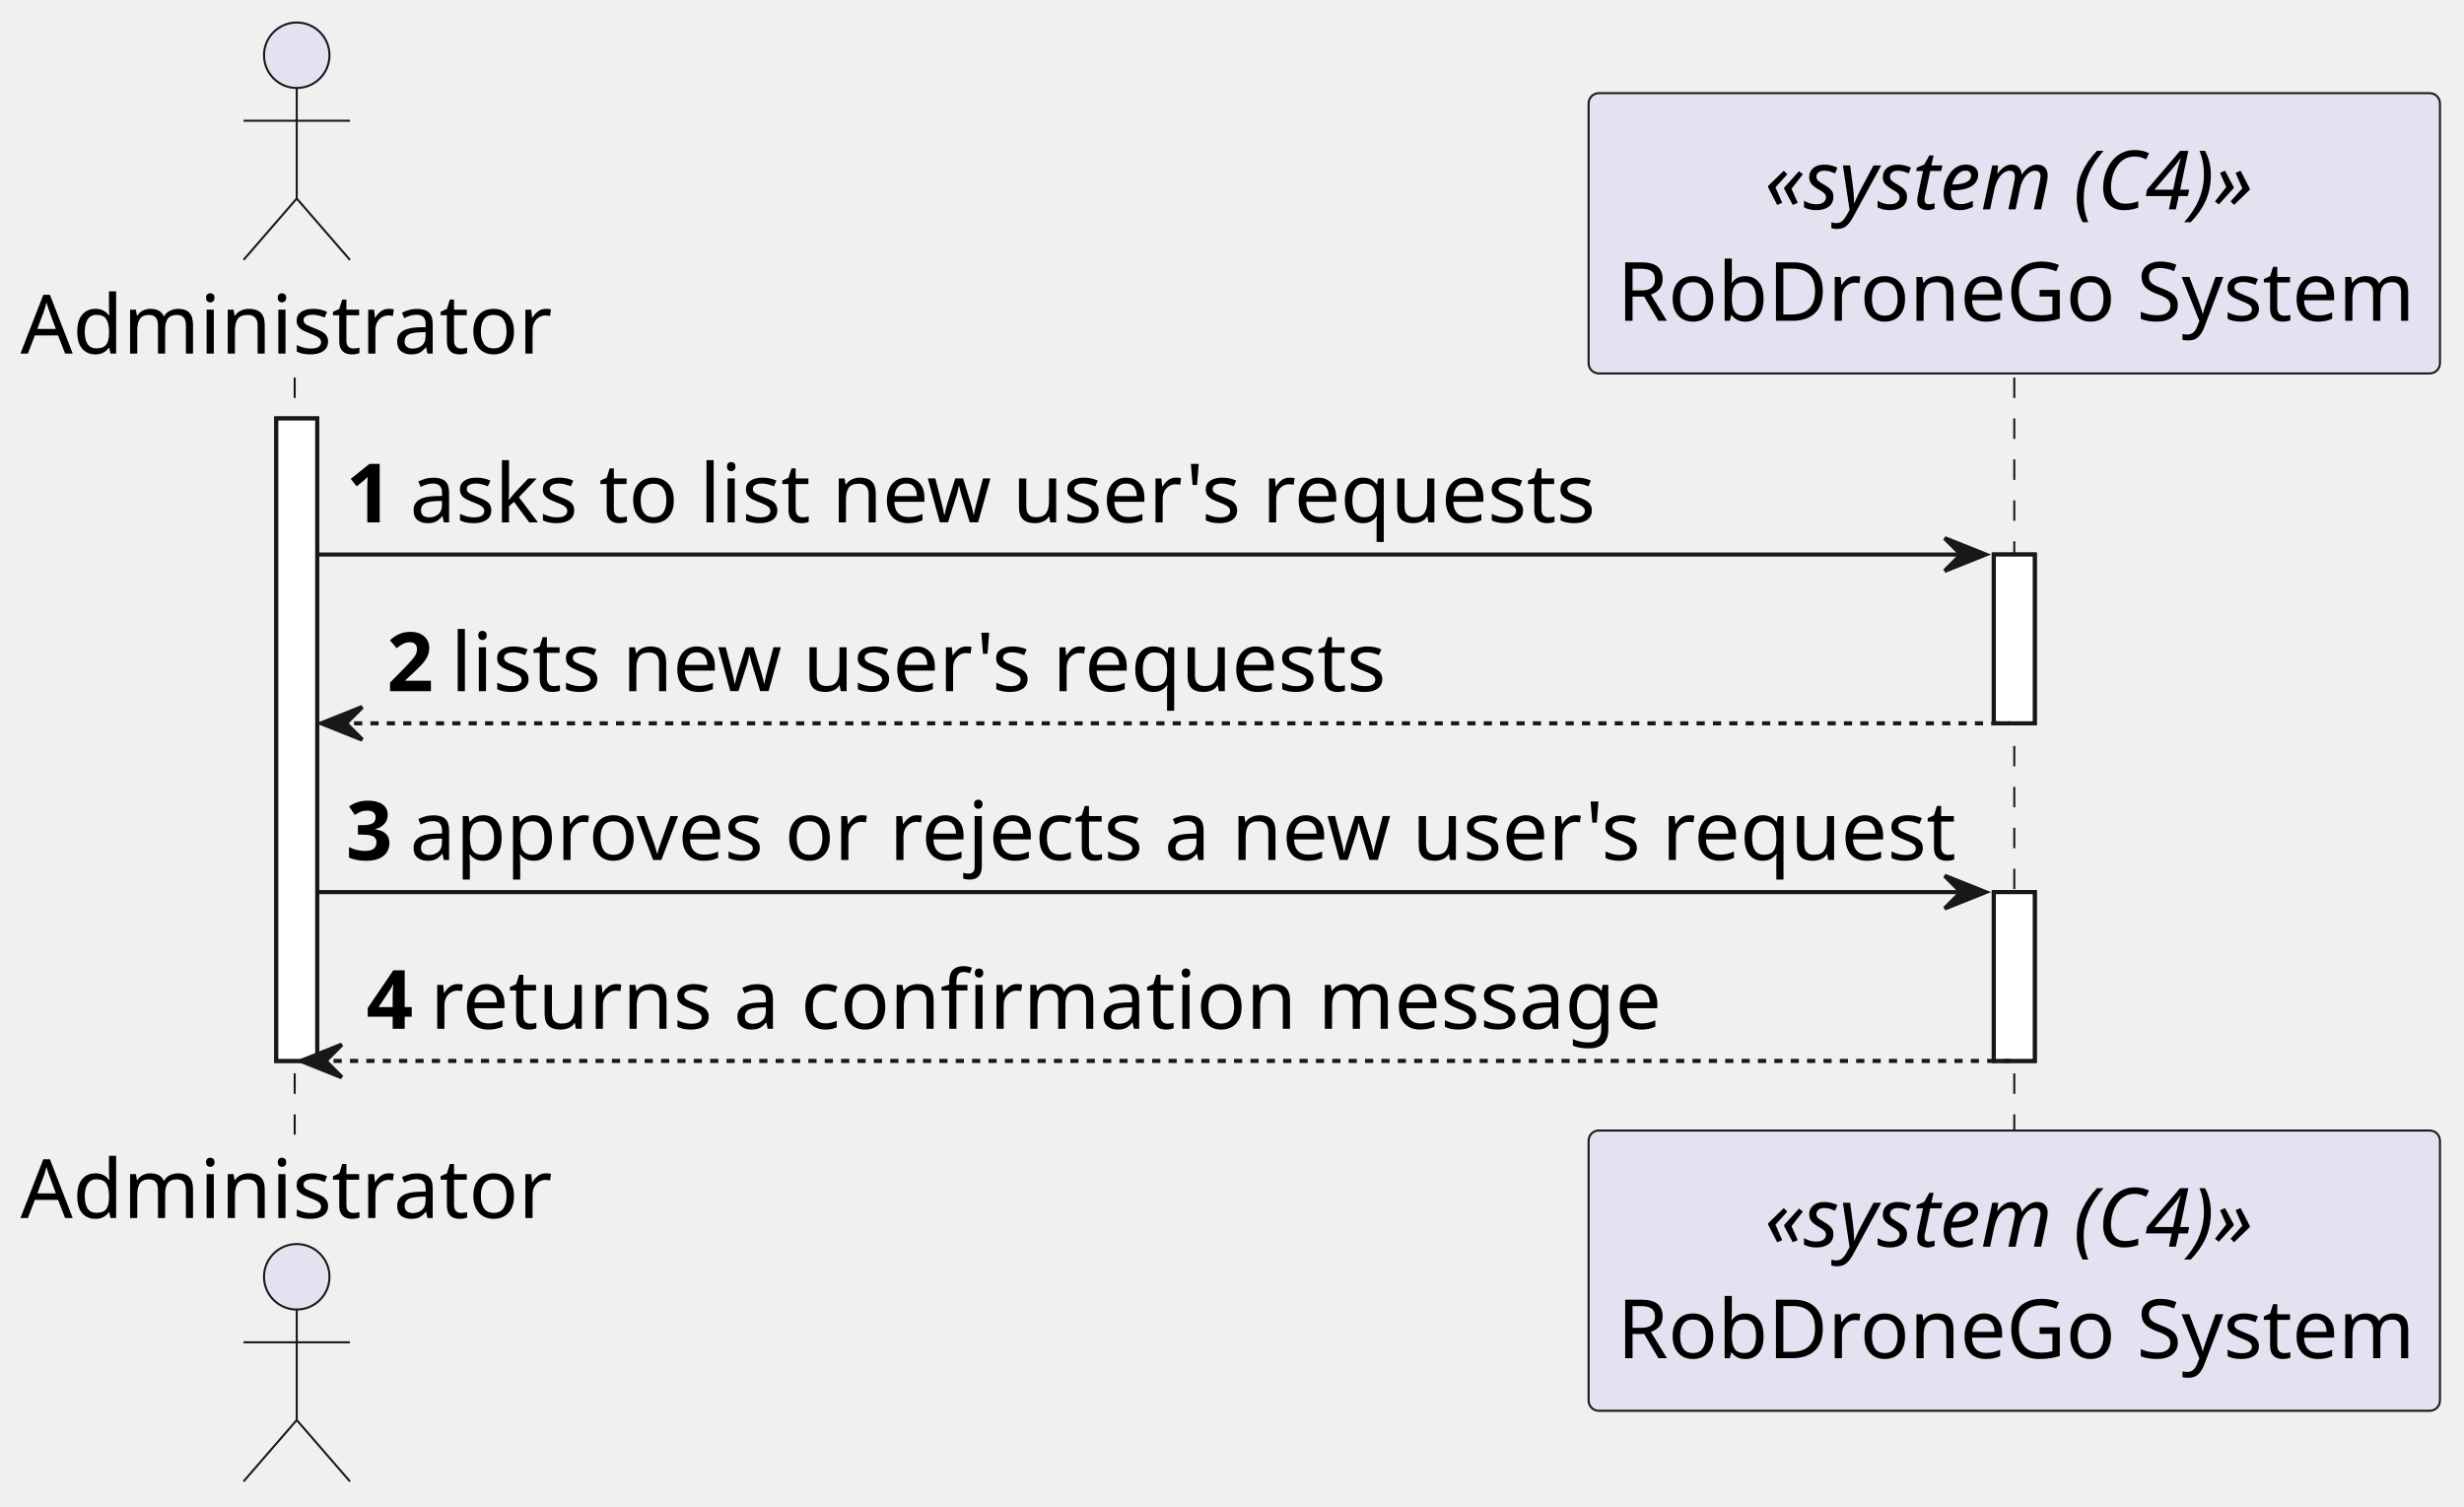
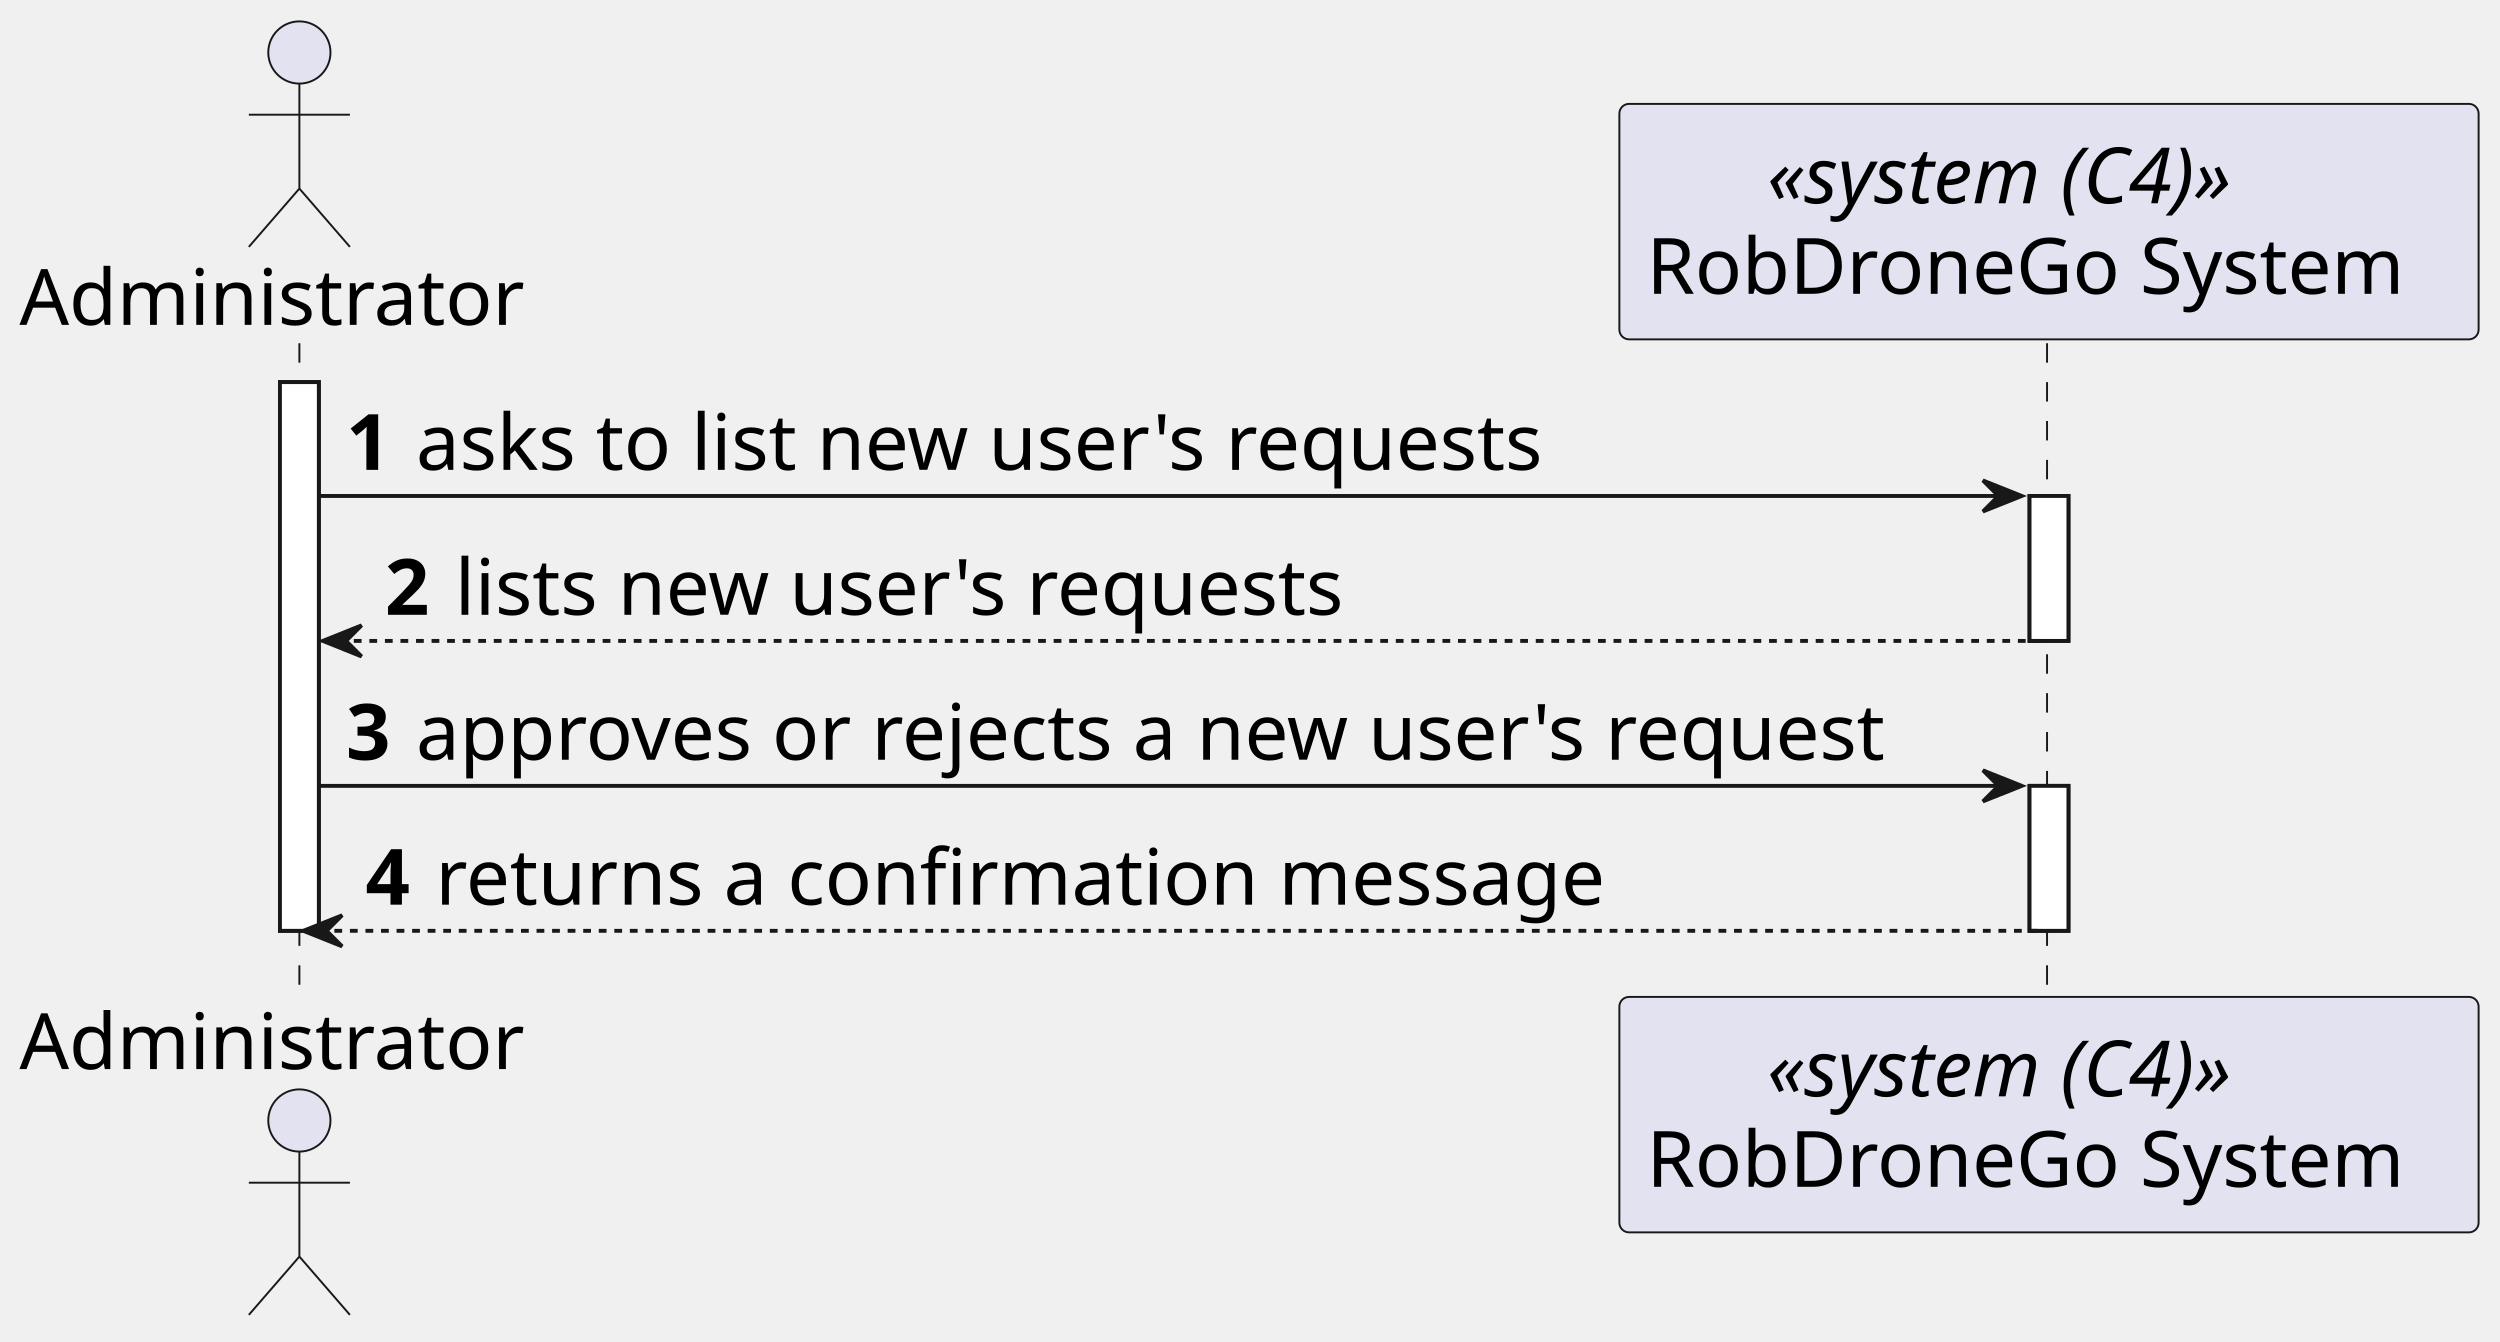
- <svg xmlns="http://www.w3.org/2000/svg" contentStyleType="text/css" height="368px" preserveAspectRatio="none" style="width:602px;height:368px;background:#FFFFFF;" version="1.1" viewBox="0 0 602 368" width="602px" zoomAndPan="magnify">
+ <svg xmlns="http://www.w3.org/2000/svg" contentStyleType="text/css" height="345px" preserveAspectRatio="none" style="width:643px;height:345px;background:#FFFFFF;" version="1.1" viewBox="0 0 643 345" width="643px" zoomAndPan="magnify">
  <defs />
  <g>
-     <rect fill="#FFFFFF" height="156.96" style="stroke:#181818;stroke-width:1.0;" width="10" x="67.5" y="102.24" />
-     <rect fill="#FFFFFF" height="41.24" style="stroke:#181818;stroke-width:1.0;" width="10" x="487.125" y="135.48" />
-     <rect fill="#FFFFFF" height="41.24" style="stroke:#181818;stroke-width:1.0;" width="10" x="487.125" y="217.96" />
-     <line style="stroke:#181818;stroke-width:0.5;stroke-dasharray:5.0,5.0;" x1="72" x2="72" y1="92.24" y2="277.2" />
-     <line style="stroke:#181818;stroke-width:0.5;stroke-dasharray:5.0,5.0;" x1="492.125" x2="492.125" y1="92.24" y2="277.2" />
-     <text fill="#000000" font-family="sans-serif" font-size="20" lengthAdjust="spacing" textLength="129" x="5" y="86.38">Administrator</text>
-     <ellipse cx="72.5" cy="13.5" fill="#E2E2F0" rx="8" ry="8" style="stroke:#181818;stroke-width:0.5;" />
-     <path d="M72.5,21.5 L72.5,48.5 M59.5,29.5 L85.5,29.5 M72.5,48.5 L59.5,63.5 M72.5,48.5 L85.5,63.5 " fill="none" style="stroke:#181818;stroke-width:0.5;" />
-     <text fill="#000000" font-family="sans-serif" font-size="20" lengthAdjust="spacing" textLength="129" x="5" y="297.58">Administrator</text>
-     <ellipse cx="72.5" cy="311.94" fill="#E2E2F0" rx="8" ry="8" style="stroke:#181818;stroke-width:0.5;" />
-     <path d="M72.5,319.94 L72.5,346.94 M59.5,327.94 L85.5,327.94 M72.5,346.94 L59.5,361.94 M72.5,346.94 L85.5,361.94 " fill="none" style="stroke:#181818;stroke-width:0.5;" />
-     <rect fill="#E2E2F0" height="68.48" rx="2.5" ry="2.5" style="stroke:#181818;stroke-width:0.5;" width="208" x="388.125" y="22.76" />
-     <text fill="#000000" font-family="sans-serif" font-size="20" font-style="italic" lengthAdjust="spacing" textLength="122" x="431.125" y="51.14">«system (C4)»</text>
-     <text fill="#000000" font-family="sans-serif" font-size="20" lengthAdjust="spacing" textLength="194" x="395.125" y="78.38">RobDroneGo System</text>
-     <rect fill="#E2E2F0" height="68.48" rx="2.5" ry="2.5" style="stroke:#181818;stroke-width:0.5;" width="208" x="388.125" y="276.2" />
-     <text fill="#000000" font-family="sans-serif" font-size="20" font-style="italic" lengthAdjust="spacing" textLength="122" x="431.125" y="304.58">«system (C4)»</text>
-     <text fill="#000000" font-family="sans-serif" font-size="20" lengthAdjust="spacing" textLength="194" x="395.125" y="331.82">RobDroneGo System</text>
-     <rect fill="#FFFFFF" height="156.96" style="stroke:#181818;stroke-width:1.0;" width="10" x="67.5" y="102.24" />
-     <rect fill="#FFFFFF" height="41.24" style="stroke:#181818;stroke-width:1.0;" width="10" x="487.125" y="135.48" />
-     <rect fill="#FFFFFF" height="41.24" style="stroke:#181818;stroke-width:1.0;" width="10" x="487.125" y="217.96" />
-     <polygon fill="#181818" points="475.125,131.48,485.125,135.48,475.125,139.48,479.125,135.48" style="stroke:#181818;stroke-width:1.0;" />
-     <line style="stroke:#181818;stroke-width:1.0;" x1="77.5" x2="481.125" y1="135.48" y2="135.48" />
-     <text fill="#000000" font-family="sans-serif" font-size="20" font-weight="bold" lengthAdjust="spacing" textLength="11.625" x="84.5" y="127.62">1</text>
-     <text fill="#000000" font-family="sans-serif" font-size="20" lengthAdjust="spacing" textLength="289" x="100.125" y="127.62">asks to list new user's requests</text>
-     <polygon fill="#181818" points="88.5,172.72,78.5,176.72,88.5,180.72,84.5,176.72" style="stroke:#181818;stroke-width:1.0;" />
-     <line style="stroke:#181818;stroke-width:1.0;stroke-dasharray:2.0,2.0;" x1="82.5" x2="491.125" y1="176.72" y2="176.72" />
-     <text fill="#000000" font-family="sans-serif" font-size="20" font-weight="bold" lengthAdjust="spacing" textLength="11.625" x="94.5" y="168.86">2</text>
-     <text fill="#000000" font-family="sans-serif" font-size="20" lengthAdjust="spacing" textLength="228" x="110.125" y="168.86">lists new user's requests</text>
-     <polygon fill="#181818" points="475.125,213.96,485.125,217.96,475.125,221.96,479.125,217.96" style="stroke:#181818;stroke-width:1.0;" />
-     <line style="stroke:#181818;stroke-width:1.0;" x1="77.5" x2="481.125" y1="217.96" y2="217.96" />
-     <text fill="#000000" font-family="sans-serif" font-size="20" font-weight="bold" lengthAdjust="spacing" textLength="11.625" x="84.5" y="210.1">3</text>
-     <text fill="#000000" font-family="sans-serif" font-size="20" lengthAdjust="spacing" textLength="375" x="100.125" y="210.1">approves or rejects a new user's request</text>
-     <polygon fill="#181818" points="83.5,255.2,73.5,259.2,83.5,263.2,79.5,259.2" style="stroke:#181818;stroke-width:1.0;" />
-     <line style="stroke:#181818;stroke-width:1.0;stroke-dasharray:2.0,2.0;" x1="77.5" x2="491.125" y1="259.2" y2="259.2" />
-     <text fill="#000000" font-family="sans-serif" font-size="20" font-weight="bold" lengthAdjust="spacing" textLength="11.625" x="89.5" y="251.34">4</text>
-     <text fill="#000000" font-family="sans-serif" font-size="20" lengthAdjust="spacing" textLength="298" x="105.125" y="251.34">returns a confirmation message</text>
+     <rect fill="#FFFFFF" height="141.125" style="stroke:#181818;stroke-width:1.0;" width="10" x="72" y="98.281" />
+     <rect fill="#FFFFFF" height="37.281" style="stroke:#181818;stroke-width:1.0;" width="10" x="522" y="127.562" />
+     <rect fill="#FFFFFF" height="37.281" style="stroke:#181818;stroke-width:1.0;" width="10" x="522" y="202.125" />
+     <line style="stroke:#181818;stroke-width:0.5;stroke-dasharray:5.0,5.0;" x1="77" x2="77" y1="88.281" y2="257.406" />
+     <line style="stroke:#181818;stroke-width:0.5;stroke-dasharray:5.0,5.0;" x1="526.5" x2="526.5" y1="88.281" y2="257.406" />
+     <text fill="#000000" font-family="sans-serif" font-size="20" lengthAdjust="spacing" textLength="138" x="5" y="83.564">Administrator</text>
+     <ellipse cx="77" cy="13.5" fill="#E2E2F0" rx="8" ry="8" style="stroke:#181818;stroke-width:0.5;" />
+     <path d="M77,21.5 L77,48.5 M64,29.5 L90,29.5 M77,48.5 L64,63.5 M77,48.5 L90,63.5 " fill="none" style="stroke:#181818;stroke-width:0.5;" />
+     <text fill="#000000" font-family="sans-serif" font-size="20" lengthAdjust="spacing" textLength="138" x="5" y="274.971">Administrator</text>
+     <ellipse cx="77" cy="288.188" fill="#E2E2F0" rx="8" ry="8" style="stroke:#181818;stroke-width:0.5;" />
+     <path d="M77,296.188 L77,323.188 M64,304.188 L90,304.188 M77,323.188 L64,338.188 M77,323.188 L90,338.188 " fill="none" style="stroke:#181818;stroke-width:0.5;" />
+     <rect fill="#E2E2F0" height="60.562" rx="2.5" ry="2.5" style="stroke:#181818;stroke-width:0.5;" width="221" x="416.5" y="26.719" />
+     <text fill="#000000" font-family="sans-serif" font-size="20" font-style="italic" lengthAdjust="spacing" textLength="145" x="454.5" y="52.283">«system (C4)»</text>
+     <text fill="#000000" font-family="sans-serif" font-size="20" lengthAdjust="spacing" textLength="207" x="423.5" y="75.564">RobDroneGo System</text>
+     <rect fill="#E2E2F0" height="60.562" rx="2.5" ry="2.5" style="stroke:#181818;stroke-width:0.5;" width="221" x="416.5" y="256.406" />
+     <text fill="#000000" font-family="sans-serif" font-size="20" font-style="italic" lengthAdjust="spacing" textLength="145" x="454.5" y="281.971">«system (C4)»</text>
+     <text fill="#000000" font-family="sans-serif" font-size="20" lengthAdjust="spacing" textLength="207" x="423.5" y="305.252">RobDroneGo System</text>
+     <rect fill="#FFFFFF" height="141.125" style="stroke:#181818;stroke-width:1.0;" width="10" x="72" y="98.281" />
+     <rect fill="#FFFFFF" height="37.281" style="stroke:#181818;stroke-width:1.0;" width="10" x="522" y="127.562" />
+     <rect fill="#FFFFFF" height="37.281" style="stroke:#181818;stroke-width:1.0;" width="10" x="522" y="202.125" />
+     <polygon fill="#181818" points="510,123.562,520,127.562,510,131.562,514,127.562" style="stroke:#181818;stroke-width:1.0;" />
+     <line style="stroke:#181818;stroke-width:1.0;" x1="82" x2="516" y1="127.562" y2="127.562" />
+     <text fill="#000000" font-family="sans-serif" font-size="20" font-weight="bold" lengthAdjust="spacing" textLength="14" x="89" y="120.846">1</text>
+     <text fill="#000000" font-family="sans-serif" font-size="20" lengthAdjust="spacing" textLength="311" x="107" y="120.846">asks to list new user's requests</text>
+     <polygon fill="#181818" points="93,160.844,83,164.844,93,168.844,89,164.844" style="stroke:#181818;stroke-width:1.0;" />
+     <line style="stroke:#181818;stroke-width:1.0;stroke-dasharray:2.0,2.0;" x1="87" x2="526" y1="164.844" y2="164.844" />
+     <text fill="#000000" font-family="sans-serif" font-size="20" font-weight="bold" lengthAdjust="spacing" textLength="14" x="99" y="158.127">2</text>
+     <text fill="#000000" font-family="sans-serif" font-size="20" lengthAdjust="spacing" textLength="245" x="117" y="158.127">lists new user's requests</text>
+     <polygon fill="#181818" points="510,198.125,520,202.125,510,206.125,514,202.125" style="stroke:#181818;stroke-width:1.0;" />
+     <line style="stroke:#181818;stroke-width:1.0;" x1="82" x2="516" y1="202.125" y2="202.125" />
+     <text fill="#000000" font-family="sans-serif" font-size="20" font-weight="bold" lengthAdjust="spacing" textLength="14" x="89" y="195.408">3</text>
+     <text fill="#000000" font-family="sans-serif" font-size="20" lengthAdjust="spacing" textLength="403" x="107" y="195.408">approves or rejects a new user's request</text>
+     <polygon fill="#181818" points="88,235.406,78,239.406,88,243.406,84,239.406" style="stroke:#181818;stroke-width:1.0;" />
+     <line style="stroke:#181818;stroke-width:1.0;stroke-dasharray:2.0,2.0;" x1="82" x2="526" y1="239.406" y2="239.406" />
+     <text fill="#000000" font-family="sans-serif" font-size="20" font-weight="bold" lengthAdjust="spacing" textLength="14" x="94" y="232.69">4</text>
+     <text fill="#000000" font-family="sans-serif" font-size="20" lengthAdjust="spacing" textLength="319" x="112" y="232.69">returns a confirmation message</text>
  </g>
</svg>
